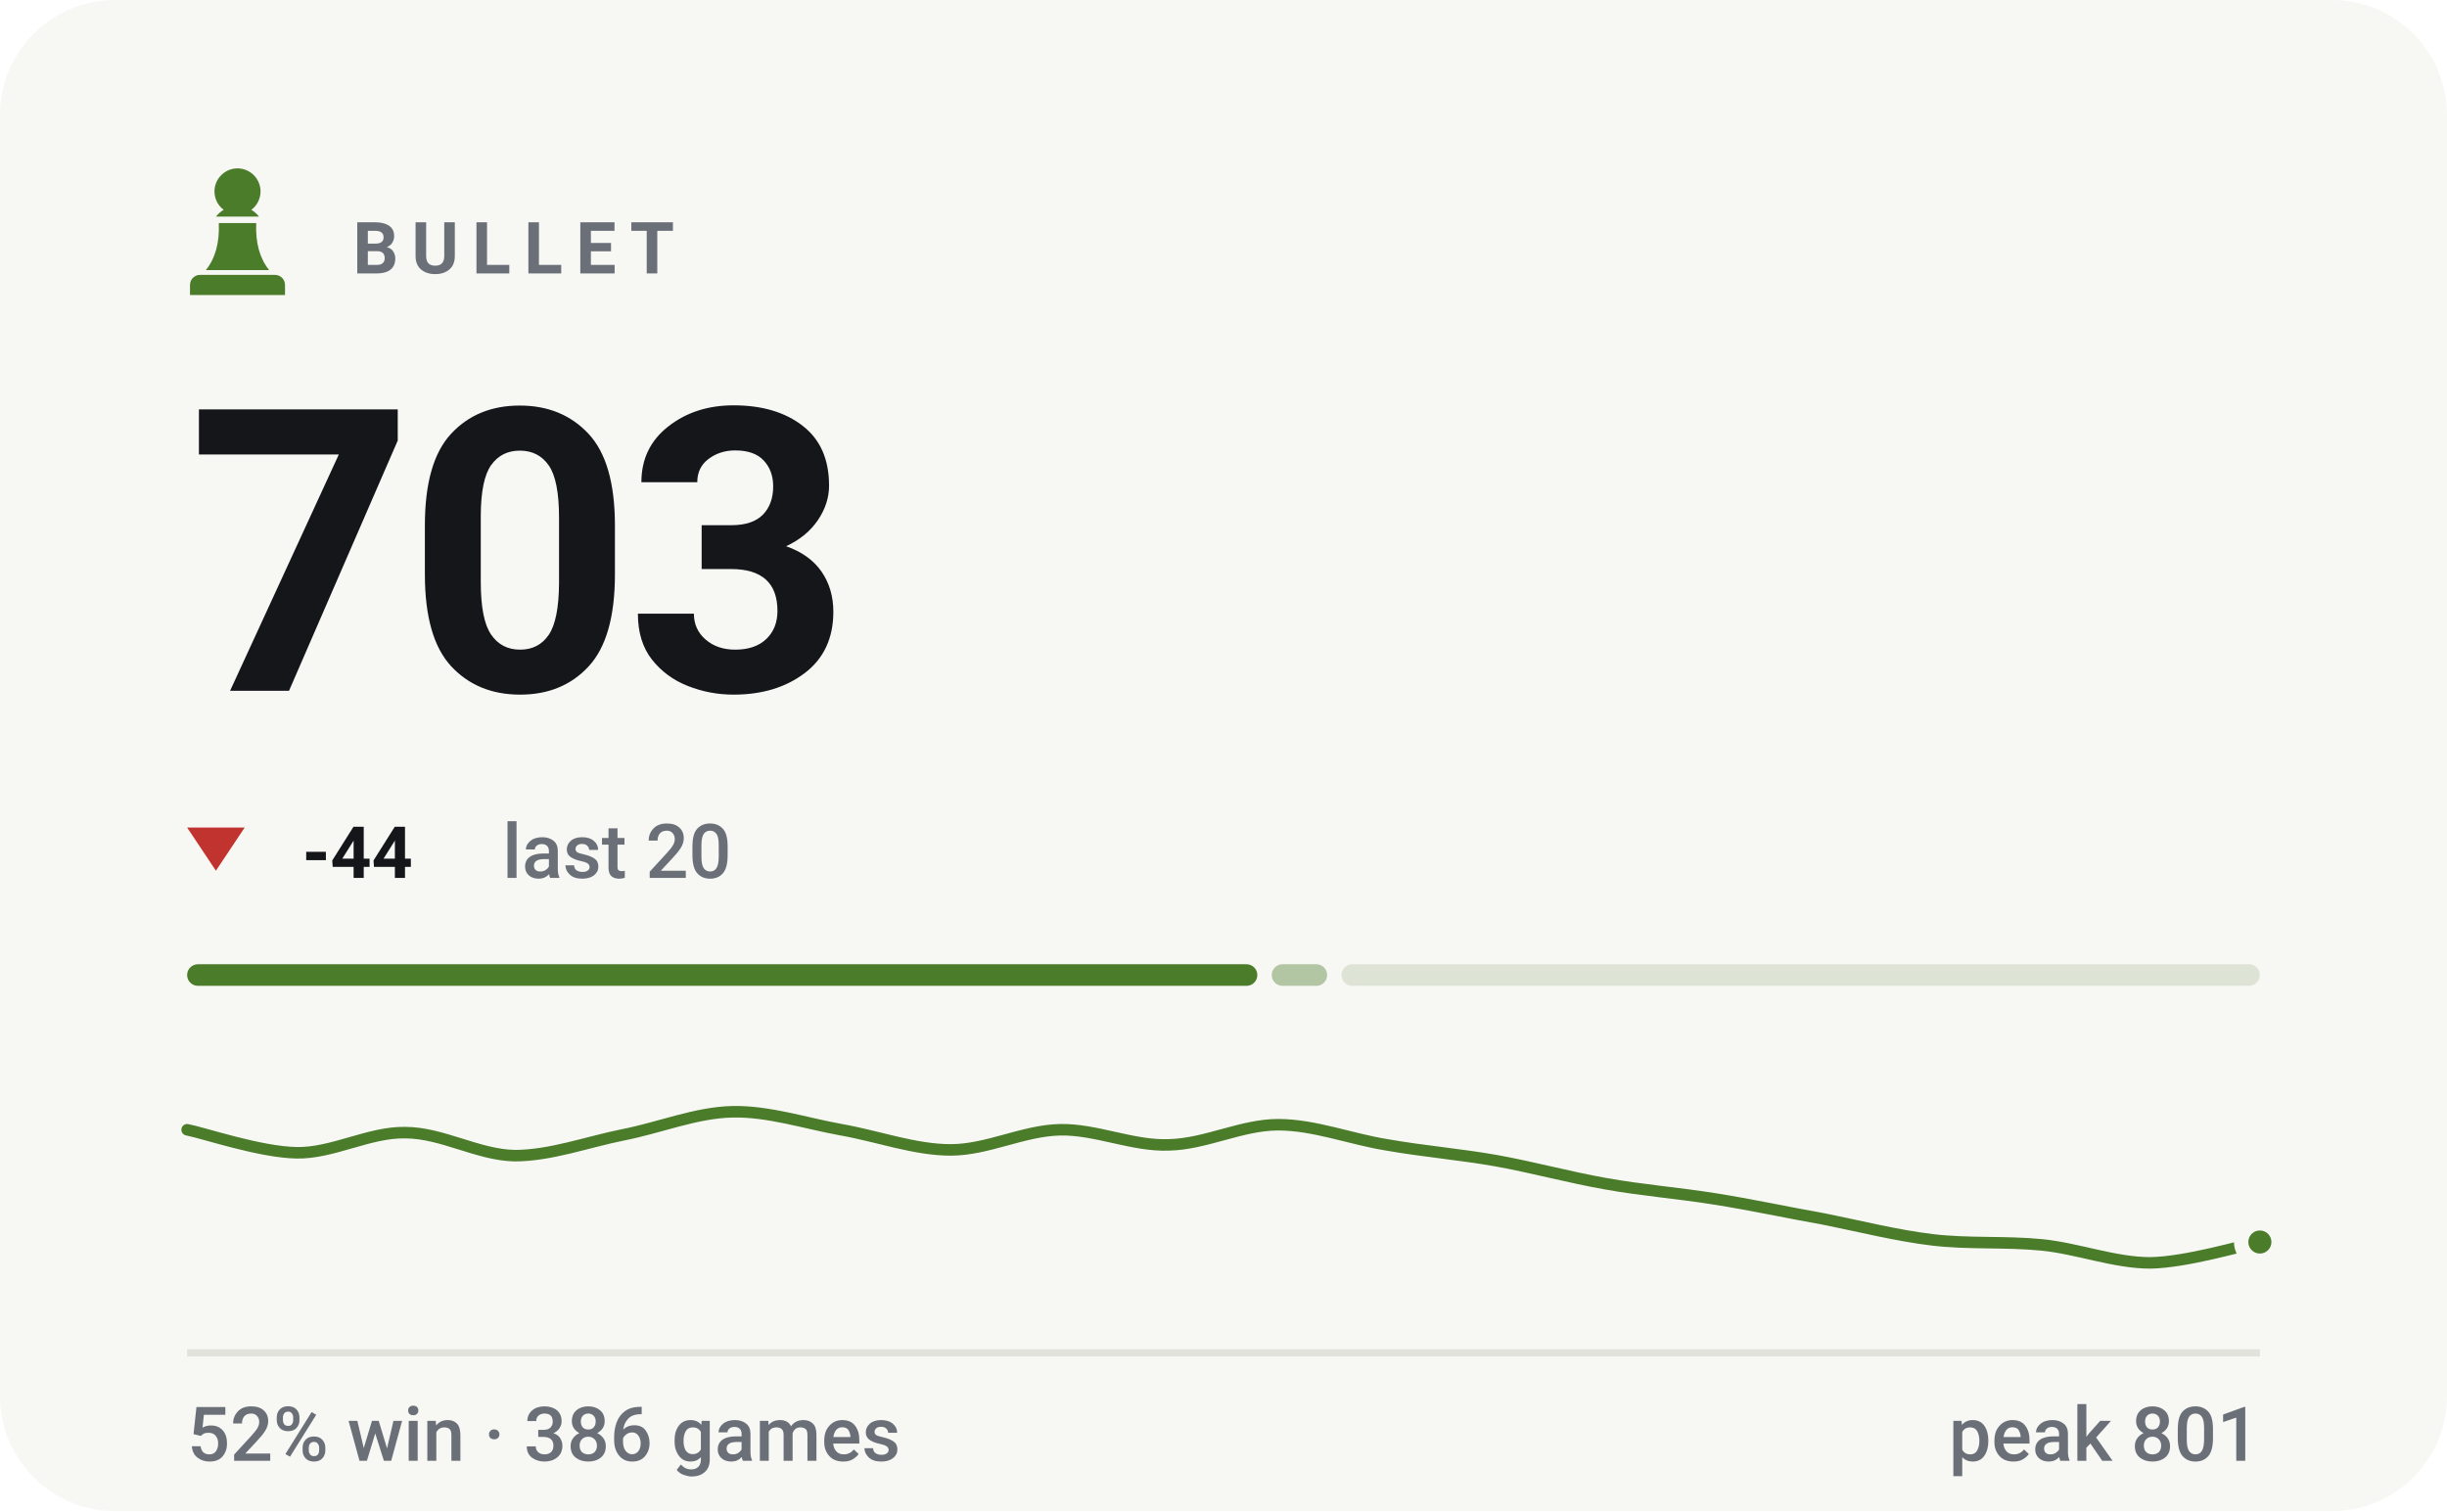
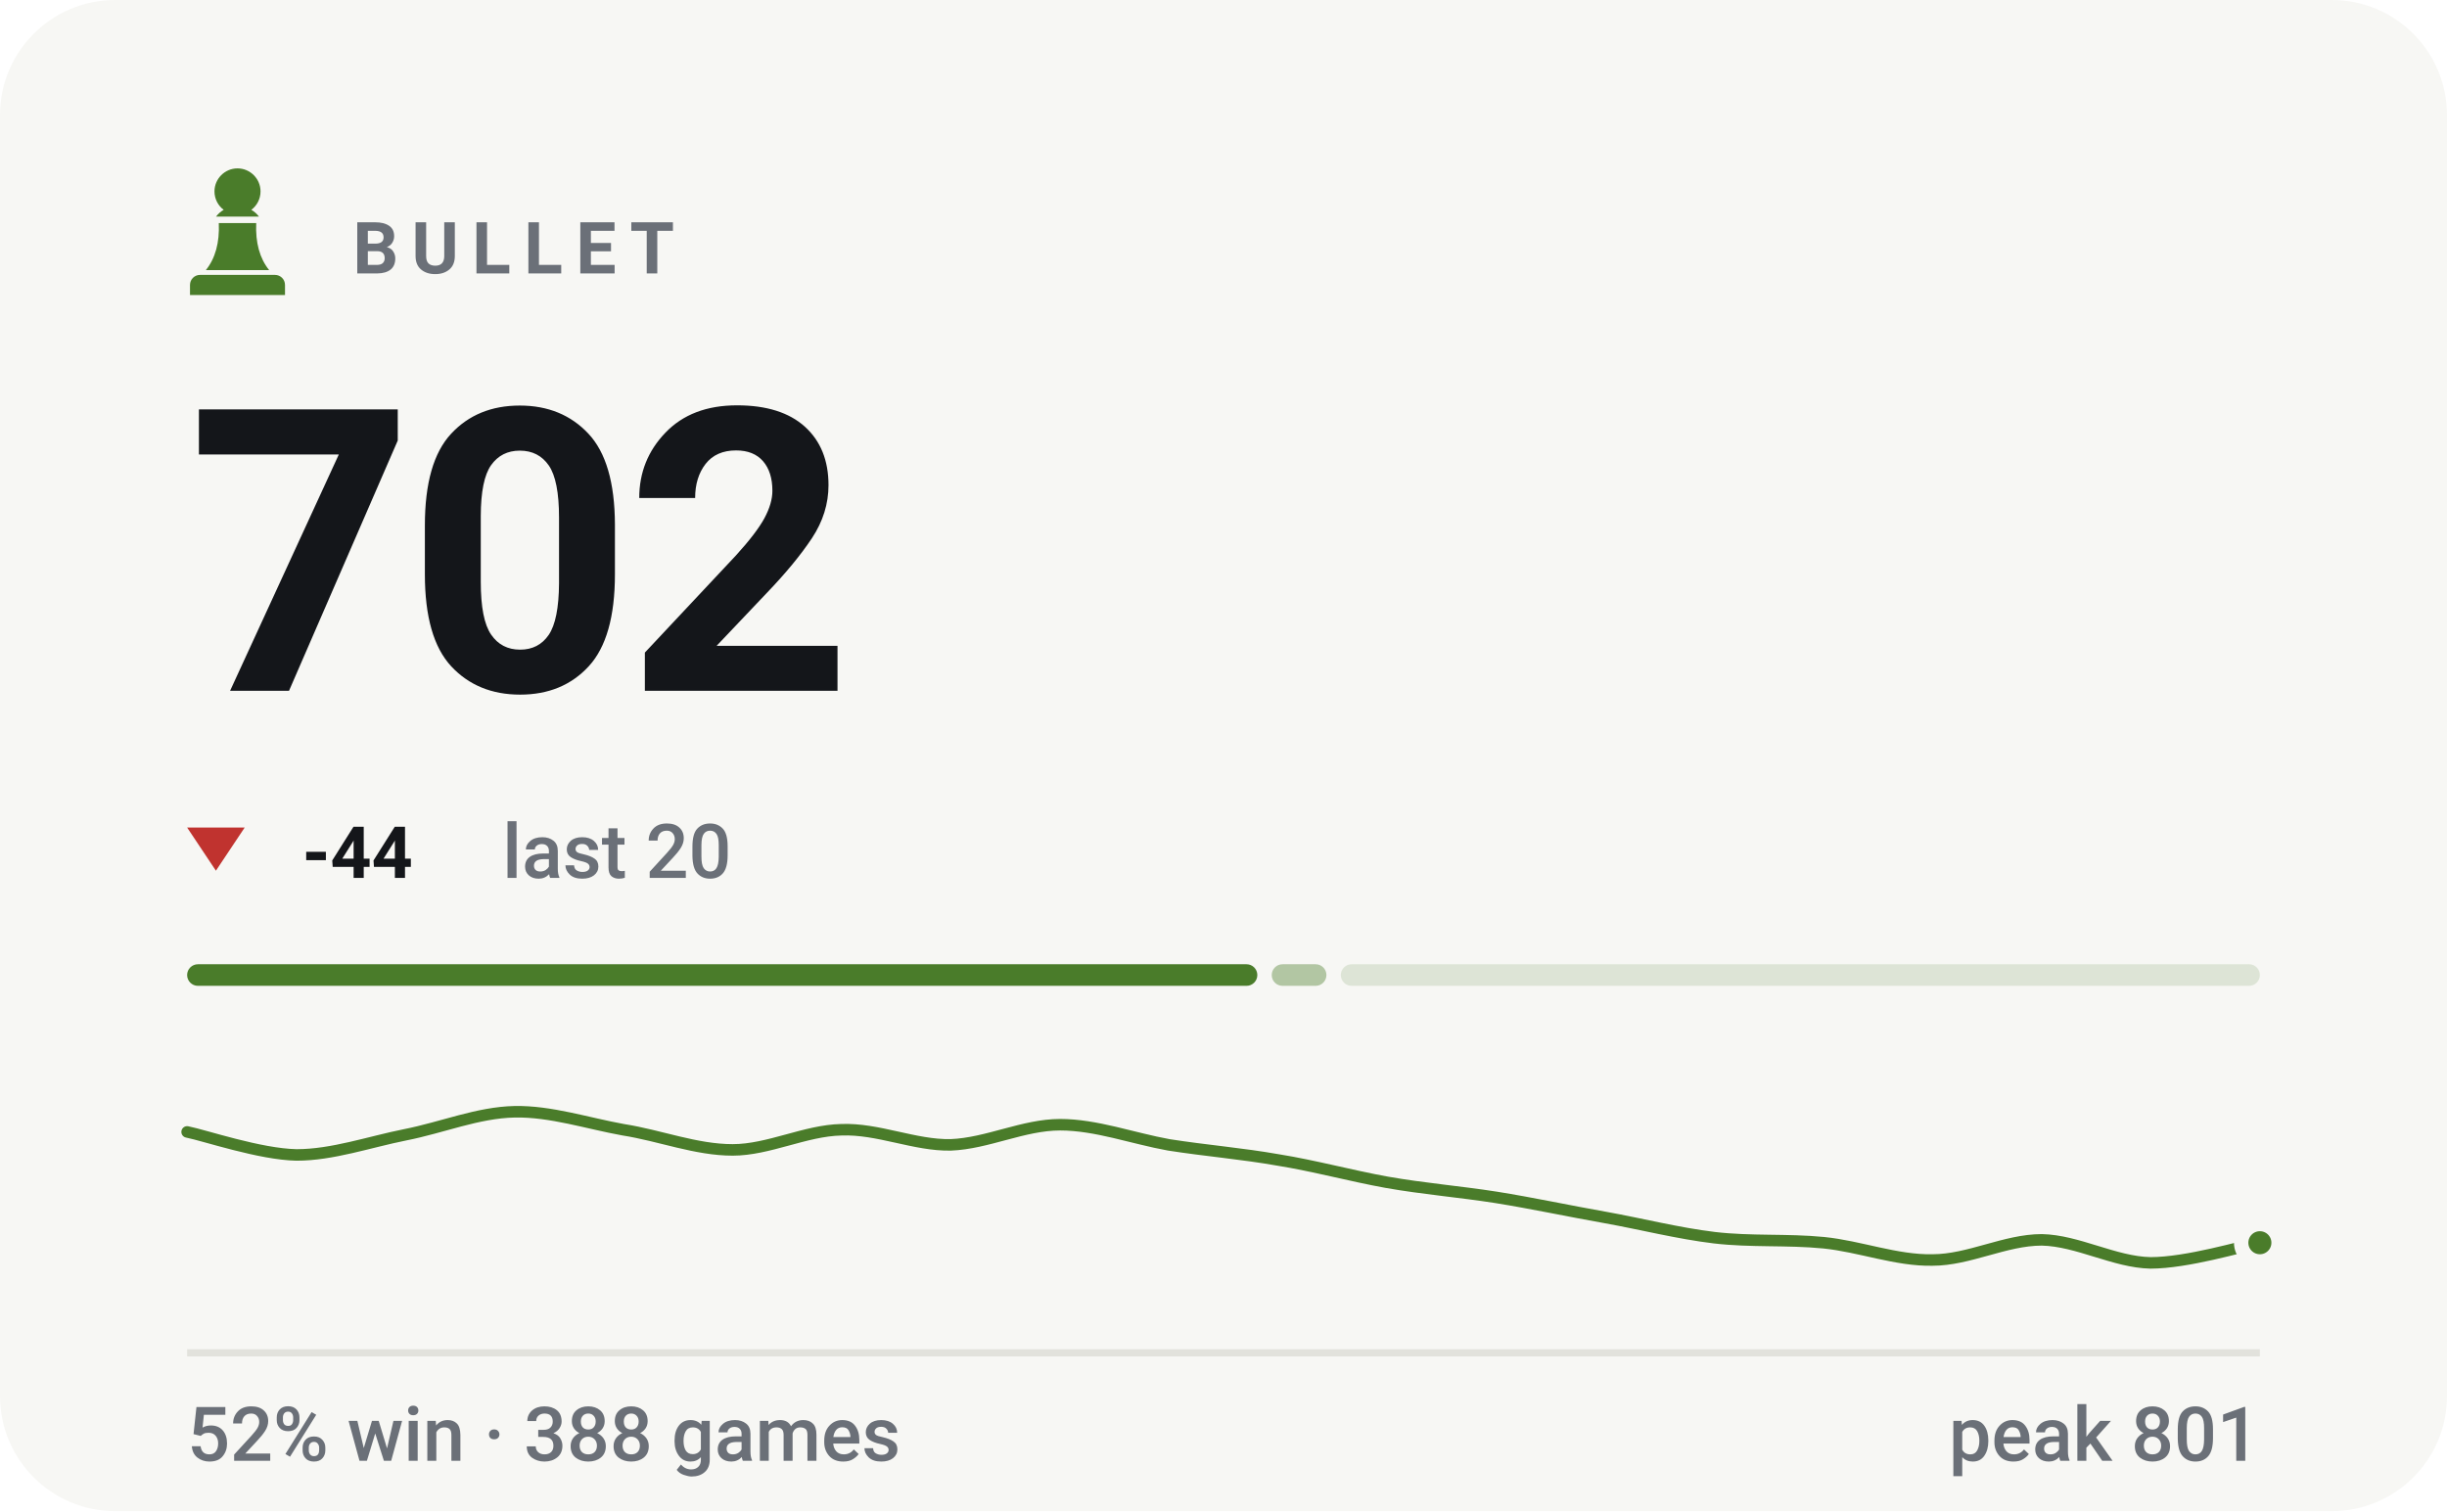
- <svg xmlns="http://www.w3.org/2000/svg" viewBox="0 0 340 210" width="340" height="210" role="img" aria-label="BULLET rating 703, 52% win rate over 386 games">
+ <svg xmlns="http://www.w3.org/2000/svg" viewBox="0 0 340 210" width="340" height="210" role="img" aria-label="BULLET rating 702, 52% win rate over 388 games">
  <style>svg{font-family:-apple-system,BlinkMacSystemFont,'Segoe UI',Roboto,'Helvetica Neue',Arial,sans-serif}text{fill:#14161a;white-space:pre}.bg{fill:#f7f7f4}.acc{fill:#4a7c2a}.win{fill:#0d8659}.draw{fill:#7c7f85}.loss{fill:#c0332f}.lbl{font-size:10px;font-weight:600;letter-spacing:.18em;fill:#6b7078}.cap{font-size:10.5px;font-weight:500;fill:#6b7078}.num{font-family:-apple-system,BlinkMacSystemFont,'Segoe UI',Roboto,'Helvetica Neue',Arial,sans-serif;font-weight:700;letter-spacing:-.02em}.tick{font-size:9px;font-weight:500;fill:#6b7078;opacity:.75}.dl{font-size:10px;font-weight:600}.rule{stroke:#e2e2dc;stroke-width:1;fill:none}.grid{stroke:#e2e2dc;stroke-width:1;fill:none;opacity:.7}.ln{fill:none;stroke:#4a7c2a;stroke-width:2;stroke-linecap:round;stroke-linejoin:round}.ring{stroke:#f7f7f4;stroke-width:2}.hollow{fill:none;stroke-width:1.5}.sq{fill:#14161a;opacity:.035}</style>
  <rect class="bg" width="340" height="210" rx="16" />
  <g class="acc" transform="translate(23.0,21.8) scale(0.2)">
    <path d="M50 8c-8.8 0-16 7.2-16 16 0 5.2 2.5 9.9 6.4 12.8-2.1 1.2-3.9 2.8-5.3 4.7h29.8c-1.4-1.9-3.2-3.5-5.3-4.7C63.5 33.9 66 29.2 66 24c0-8.8-7.2-16-16-16zM37 46c.6 13.6-2.4 24.5-9 32.7h44c-6.6-8.2-9.6-19.1-9-32.7H37zM24 82h52c3.9 0 7 3.1 7 7v7H17v-7c0-3.9 3.1-7 7-7z" />
  </g>
  <text class="lbl" x="49" y="38">BULLET</text>
-   <text class="num" x="26" y="96" style="font-size:55px">703</text>
+   <text class="num" x="26" y="96" style="font-size:55px">702</text>
  <path fill="#c0332f" d="M30 121L34 115H26Z" />
  <text class="dl" x="42" y="122" fill="#c0332f">-44</text>
  <text class="cap" x="69.8" y="122">last 20</text>
  <rect x="26.0" y="134" width="148.7" height="3" rx="1.5" fill="#4a7c2a" opacity="1" />
-   <rect x="176.7" y="134" width="7.7" height="3" rx="1.5" fill="#4a7c2a" opacity="0.4" />
-   <rect x="186.4" y="134" width="127.6" height="3" rx="1.5" fill="#4a7c2a" opacity="0.15" />
-   <path class="ln" style="stroke-width:1.6" d="M26.0 157.0C28.5 157.5 36.1 160.1 41.2 160.2C46.2 160.3 51.3 157.3 56.3 157.4C61.4 157.4 66.4 160.5 71.5 160.6C76.5 160.6 81.6 158.7 86.6 157.7C91.7 156.7 96.7 154.6 101.8 154.5C106.8 154.4 111.9 156.1 116.9 157.0C122.0 157.9 127.1 159.8 132.1 159.8C137.2 159.8 142.2 157.1 147.3 157.0C152.3 156.9 157.4 159.3 162.4 159.1C167.5 159.0 172.5 156.3 177.6 156.3C182.6 156.3 187.7 158.3 192.7 159.1C197.8 160.0 202.8 160.4 207.9 161.3C212.9 162.2 218.0 163.6 223.1 164.5C228.1 165.4 233.2 165.8 238.2 166.6C243.3 167.4 248.3 168.5 253.4 169.4C258.4 170.4 263.5 171.7 268.5 172.3C273.6 172.9 278.6 172.5 283.7 173.0C288.7 173.5 293.8 175.5 298.8 175.5C303.9 175.4 311.5 173.1 314.0 172.6" />
-   <circle class="acc ring" cx="314.0" cy="172.6" r="2.6" />
+   <rect x="176.7" y="134" width="7.6" height="3" rx="1.5" fill="#4a7c2a" opacity="0.4" />
+   <rect x="186.3" y="134" width="127.7" height="3" rx="1.5" fill="#4a7c2a" opacity="0.15" />
+   <path class="ln" style="stroke-width:1.6" d="M26.0 157.3C28.5 157.8 36.1 160.4 41.2 160.5C46.2 160.5 51.3 158.7 56.3 157.7C61.4 156.7 66.4 154.6 71.5 154.5C76.5 154.4 81.6 156.1 86.6 157.0C91.7 157.8 96.7 159.8 101.8 159.8C106.8 159.8 111.9 157.1 116.9 157.0C122.0 156.8 127.1 159.2 132.1 159.1C137.2 158.9 142.2 156.3 147.3 156.3C152.3 156.3 157.4 158.2 162.4 159.1C167.5 159.9 172.5 160.3 177.6 161.2C182.6 162.0 187.7 163.4 192.7 164.3C197.8 165.2 202.8 165.6 207.9 166.4C212.9 167.2 218.0 168.3 223.1 169.2C228.1 170.1 233.2 171.4 238.2 172.0C243.3 172.6 248.3 172.2 253.4 172.7C258.4 173.2 263.5 175.2 268.5 175.1C273.6 175.1 278.6 172.3 283.7 172.3C288.7 172.4 293.8 175.4 298.8 175.5C303.9 175.5 311.5 173.2 314.0 172.7" />
+   <circle class="acc ring" cx="314.0" cy="172.7" r="2.6" />
  <line class="rule" x1="26" y1="188" x2="314" y2="188" />
-   <text class="cap" x="26" y="203">52% win · 386 games</text>
+   <text class="cap" x="26" y="203">52% win · 388 games</text>
  <text class="cap" x="314" y="203" text-anchor="end">peak 801</text>
</svg>
